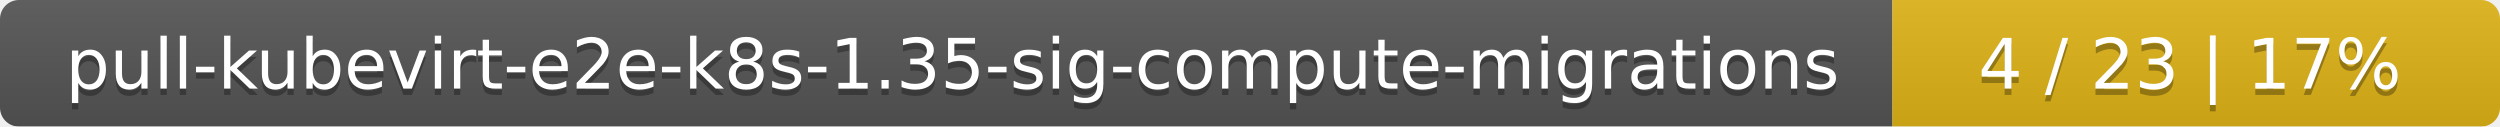
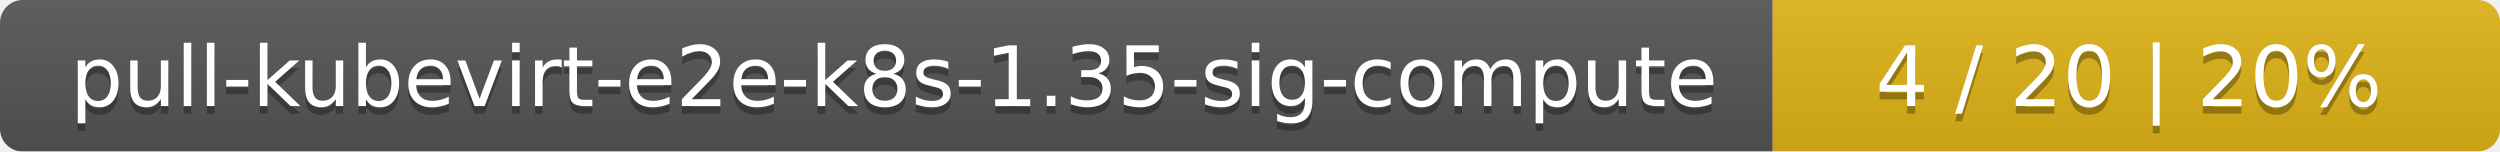
- <svg xmlns="http://www.w3.org/2000/svg" width="395" height="20">
+ <svg xmlns="http://www.w3.org/2000/svg" width="330" height="20">
  <linearGradient id="smooth" x2="0" y2="100%">
    <stop offset="0" stop-color="#bbb" stop-opacity=".1" />
    <stop offset="1" stop-opacity=".1" />
  </linearGradient>
  <mask id="round">
-     <rect width="395" height="20" rx="3" fill="#fff" />
+     <rect width="330" height="20" rx="3" fill="#fff" />
  </mask>
  <g mask="url(#round)">
-     <rect width="299" height="20" fill="#555" />
-     <rect x="299" width="96" height="20" fill="#dfb317" />
-     <rect width="395" height="20" fill="url(#smooth)" />
+     <rect width="234" height="20" fill="#555" />
+     <rect x="234" width="96" height="20" fill="#dfb317" />
+     <rect width="330" height="20" fill="url(#smooth)" />
  </g>
  <g fill="#fff" text-anchor="middle" font-family="DejaVu Sans,Verdana,Geneva,sans-serif" font-size="11">
-     <text x="150.5" y="15" fill="#010101" fill-opacity=".3">pull-kubevirt-e2e-k8s-1.35-sig-compute-migrations</text>
-     <text x="150.5" y="14">pull-kubevirt-e2e-k8s-1.35-sig-compute-migrations</text>
-     <text x="346" y="15" fill="#010101" fill-opacity=".3">4 / 23    |    17%</text>
-     <text x="346" y="14">4 / 23    |    17%</text>
+     <text x="118" y="15" fill="#010101" fill-opacity=".3">pull-kubevirt-e2e-k8s-1.35-sig-compute</text>
+     <text x="118" y="14">pull-kubevirt-e2e-k8s-1.35-sig-compute</text>
+     <text x="281" y="15" fill="#010101" fill-opacity=".3">4 / 20    |    20%</text>
+     <text x="281" y="14">4 / 20    |    20%</text>
  </g>
</svg>
